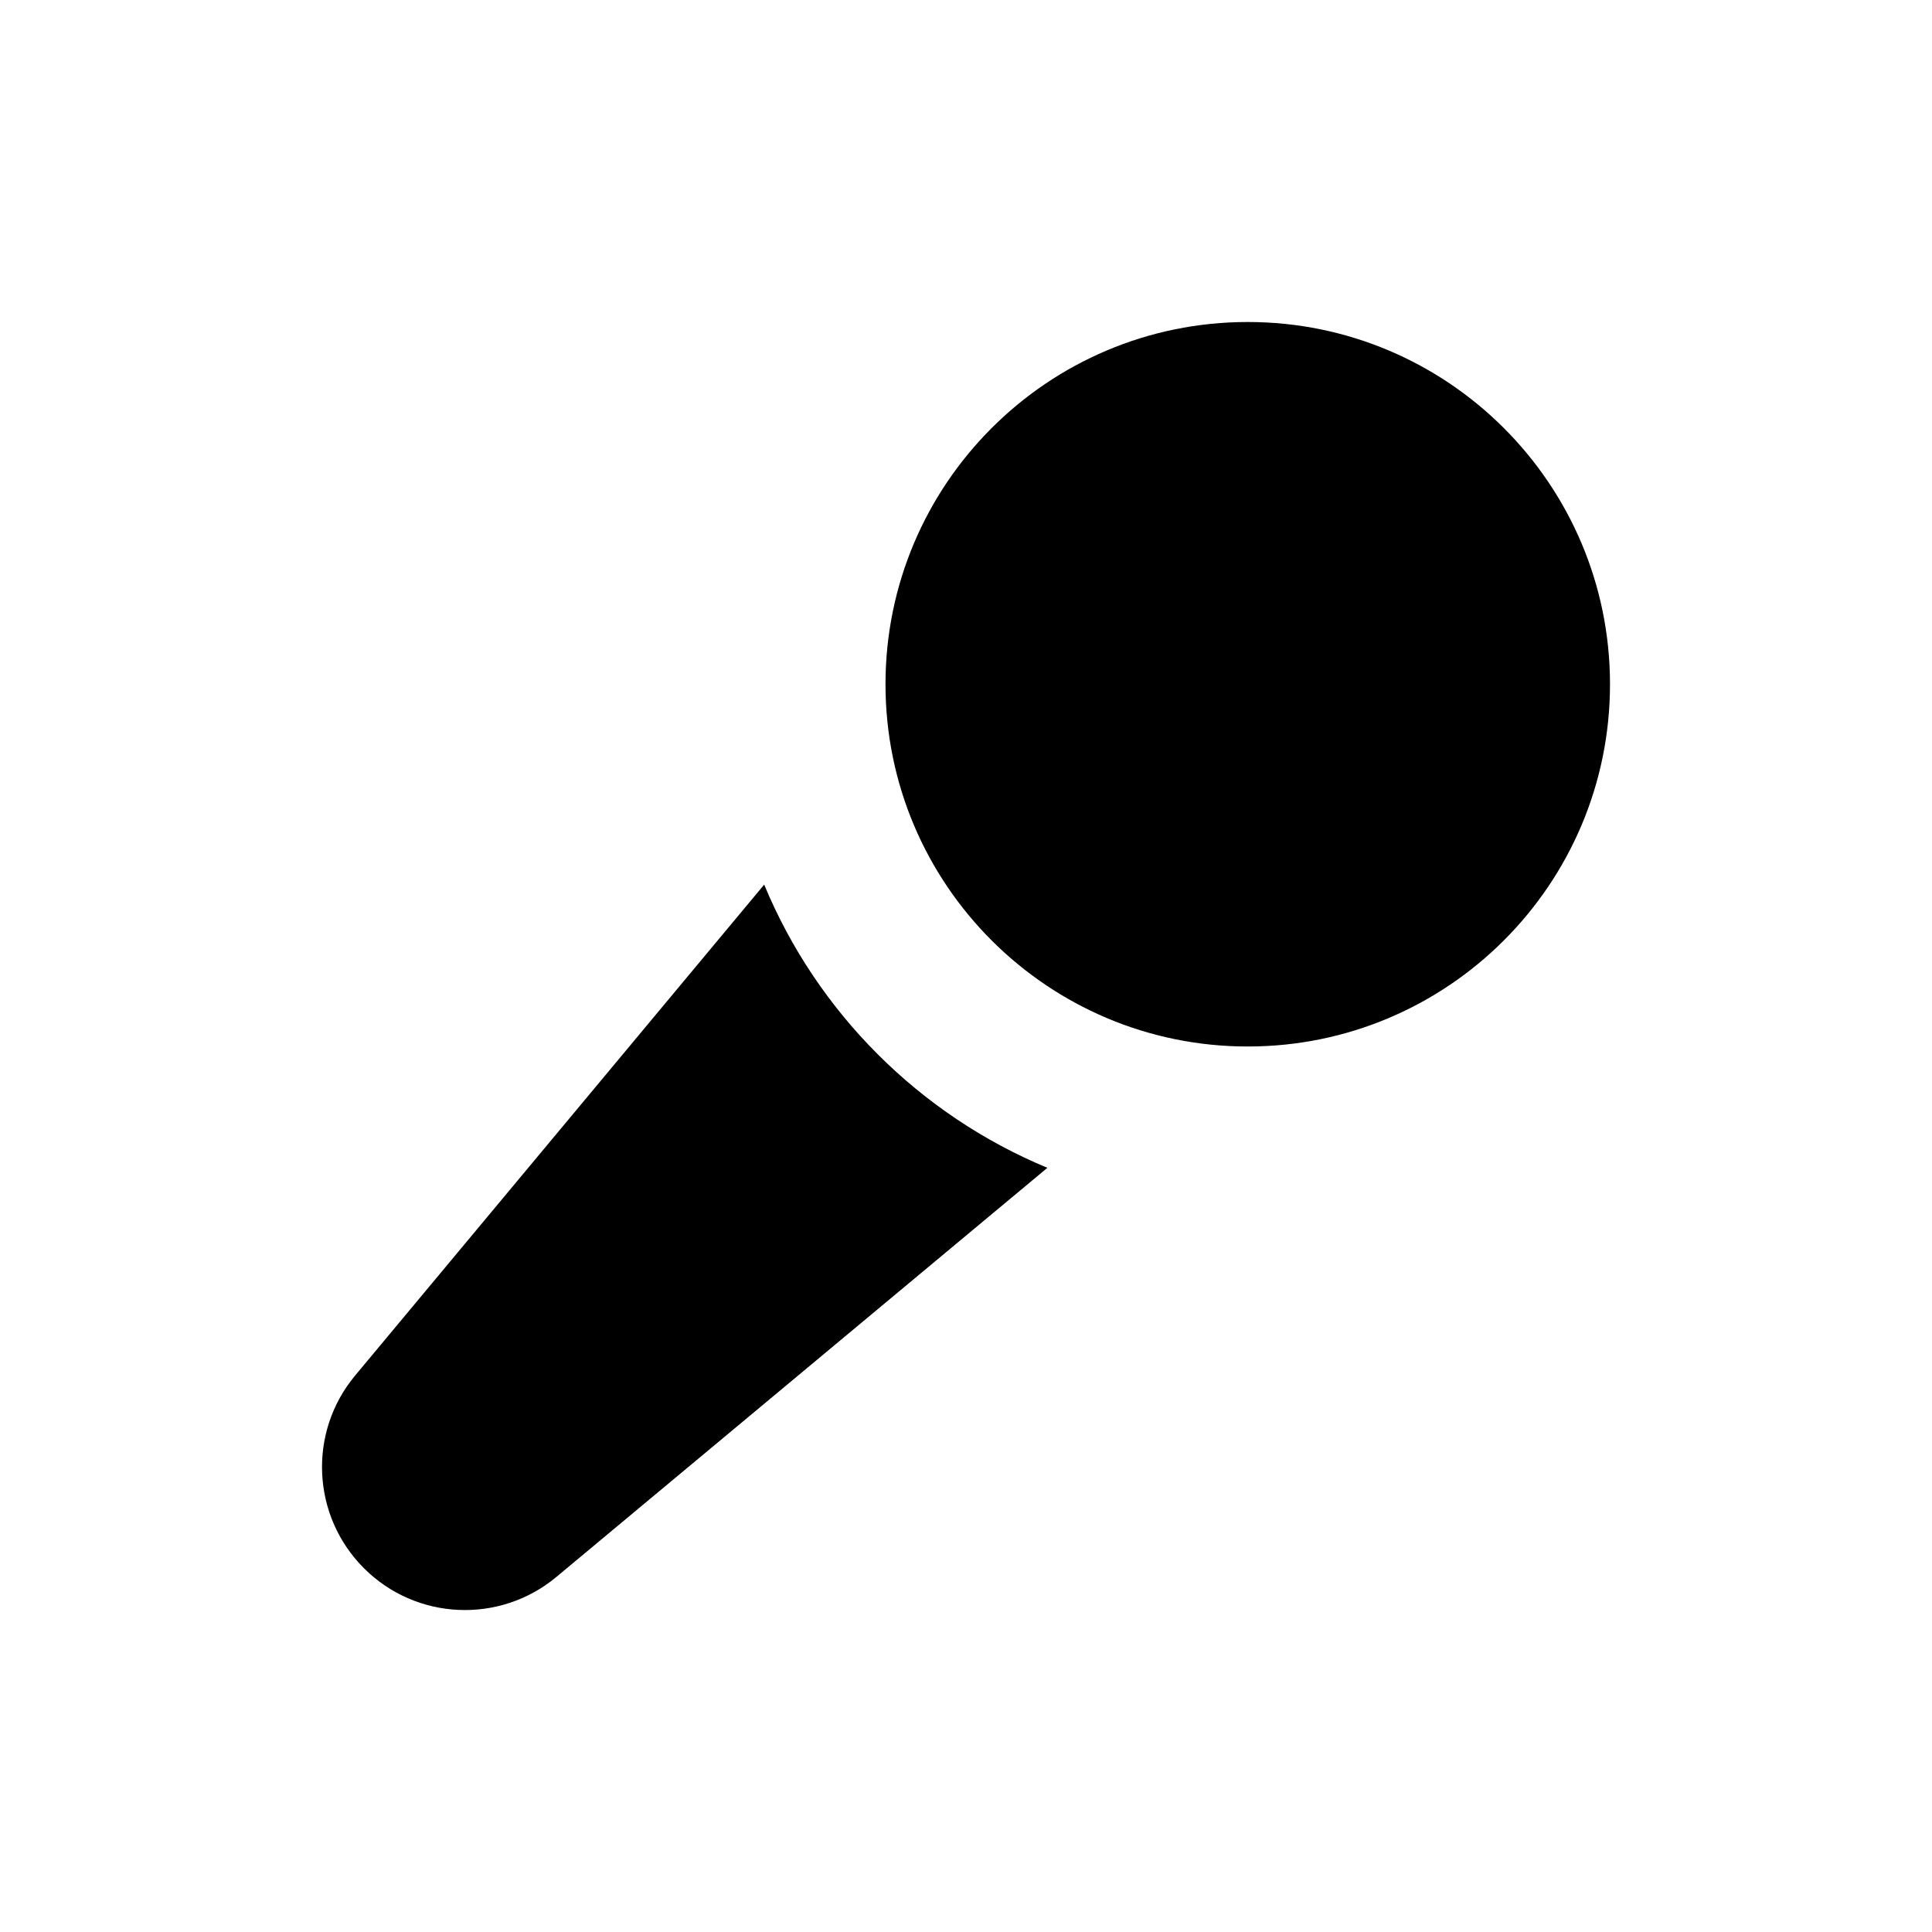
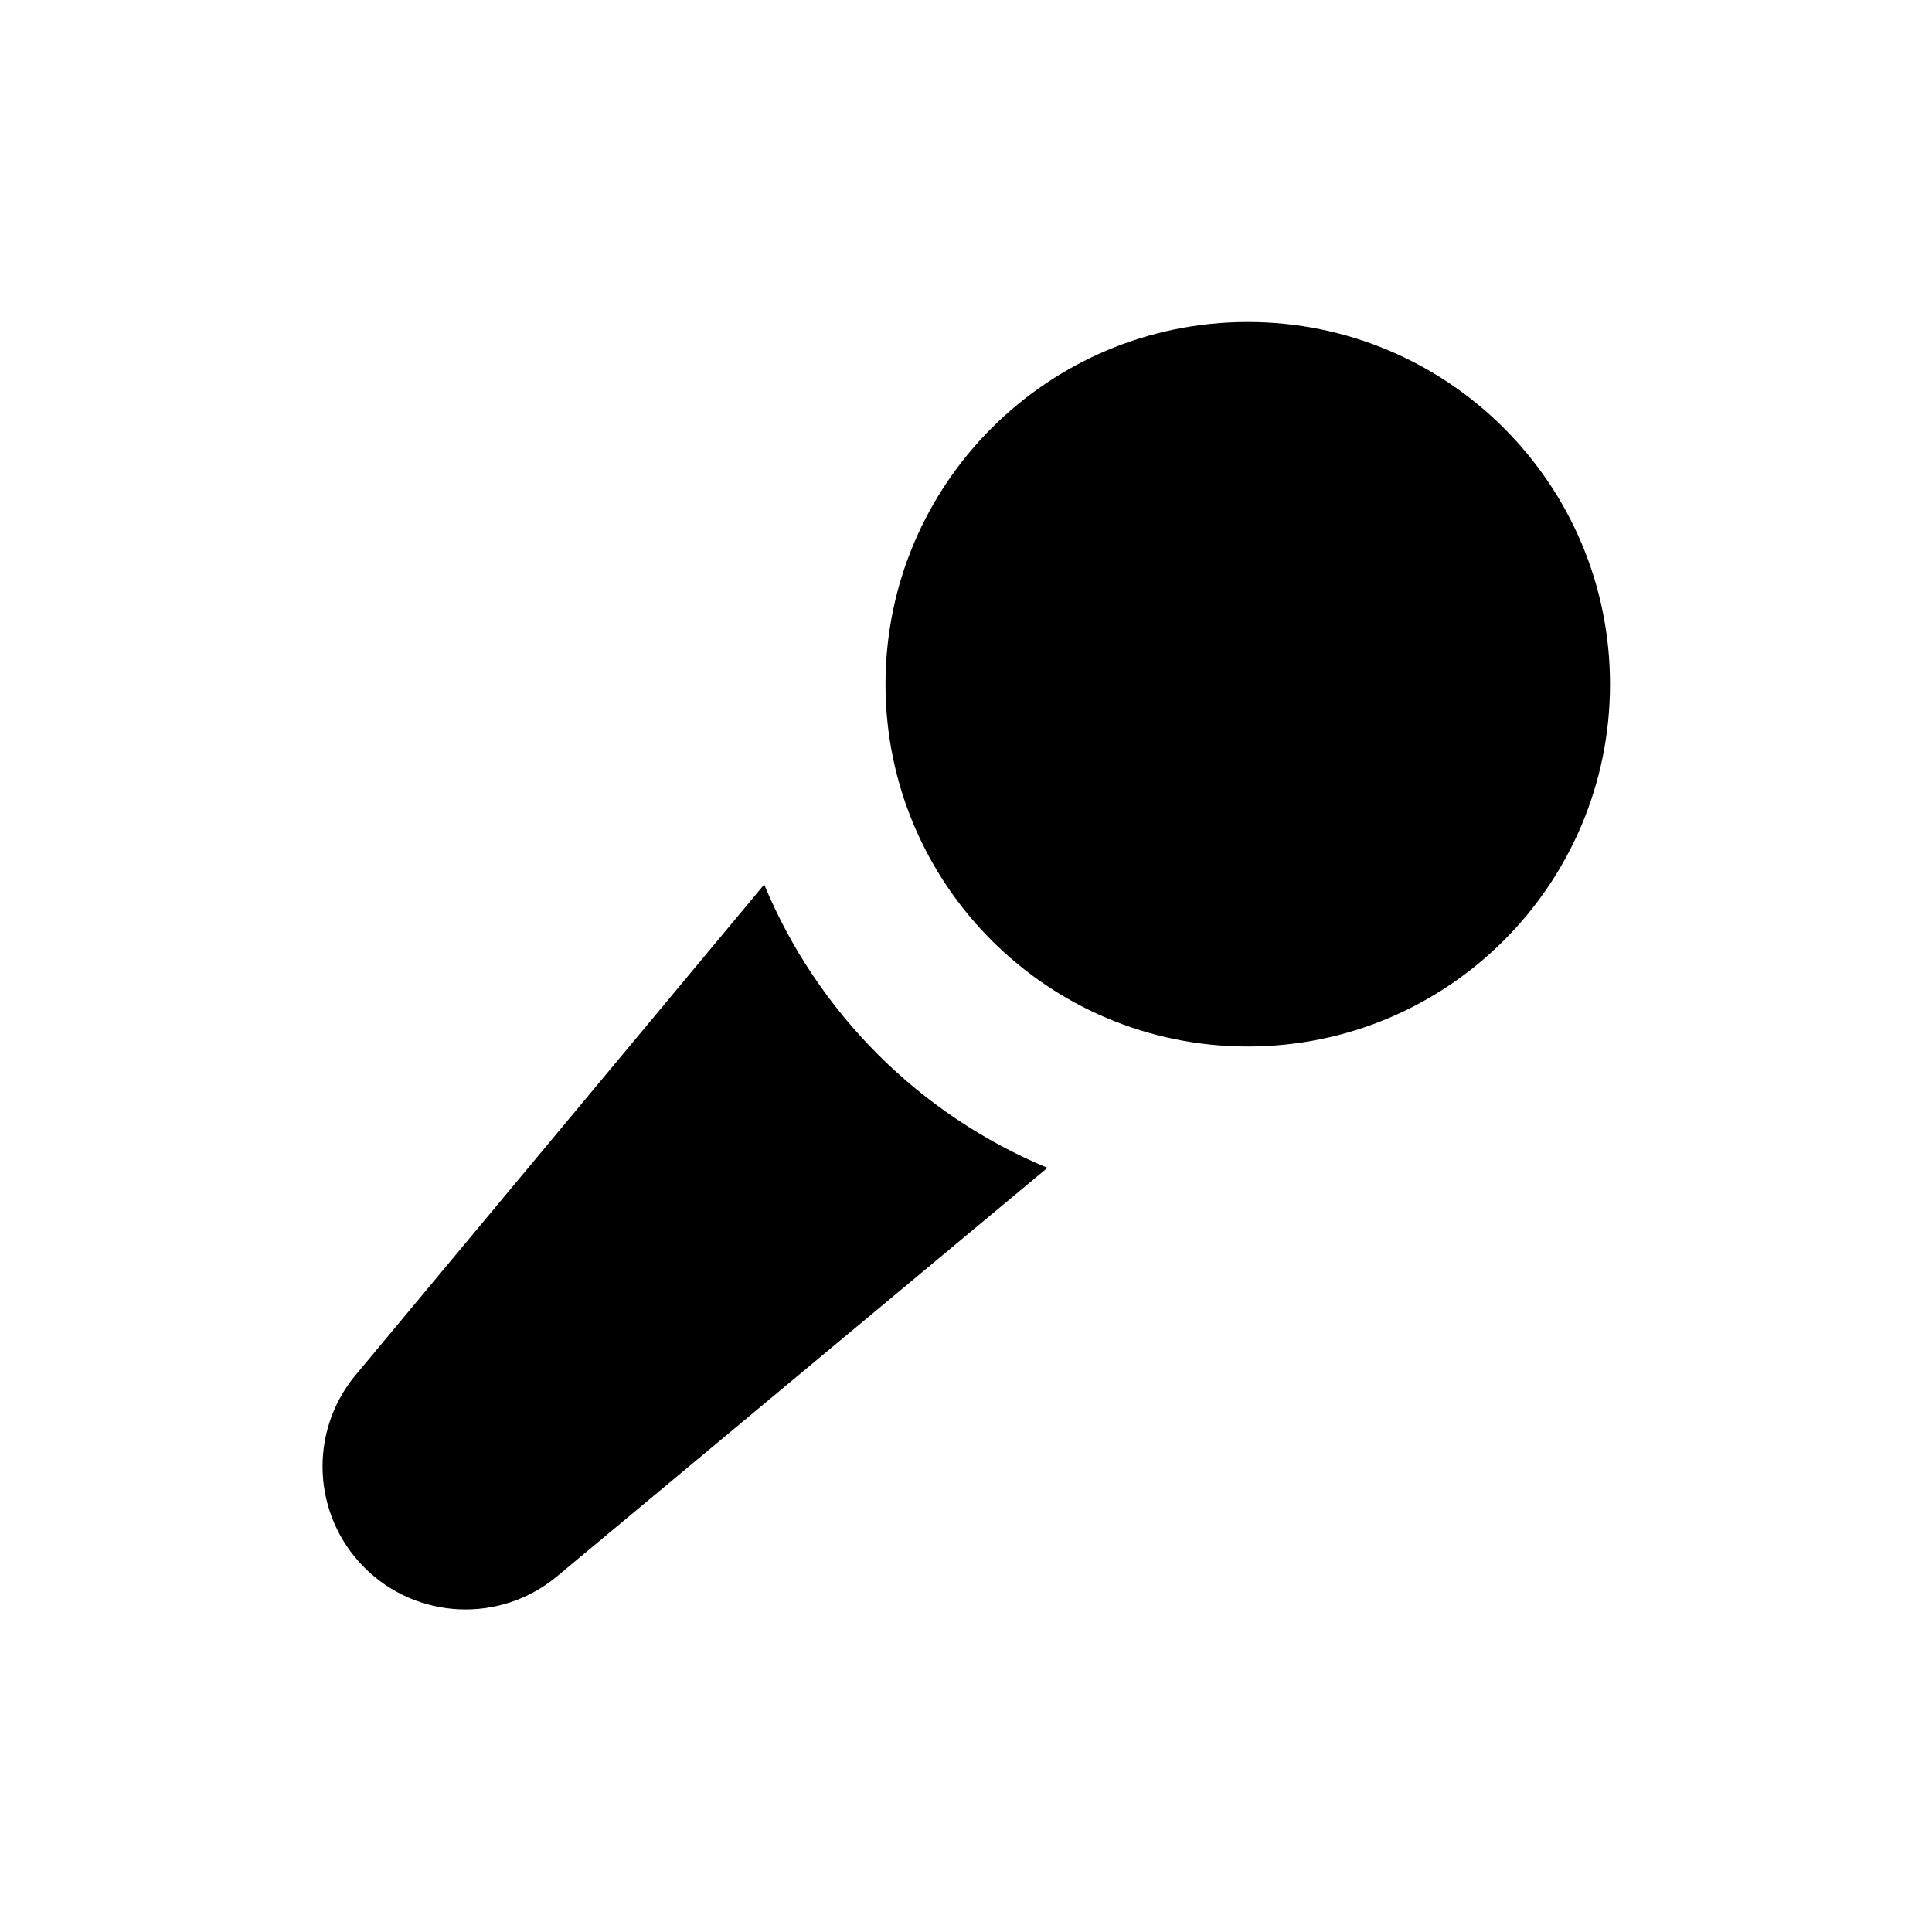
- <svg xmlns="http://www.w3.org/2000/svg" height="24" viewBox="0 0 24 24" width="24">
-   <g fill="none" fill-rule="evenodd">
-     <path d="m0 0h24v24h-24z" />
-     <path d="m13.011 14.507-6.099 5.082c-.706.588-1.743.541-2.392-.109s-.696-1.687-.109-2.392l5.082-6.099c.659 1.589 1.93 2.859 3.518 3.518zm2.489-10.507c2.485 0 4.5 2.015 4.5 4.5 0 2.485-2.015 4.5-4.5 4.5s-4.5-2.015-4.5-4.5c0-2.485 2.015-4.5 4.5-4.5z" fill="currentColor" fill-rule="nonzero" />
-   </g>
+ <svg xmlns="http://www.w3.org/2000/svg" width="24" height="24" viewBox="0 0 24 24" fill="currentColor">
+   <path d="m13.012 14.507-6.1 5.081a1.776 1.776 0 0 1-2.5-2.5l5.081-6.1a6.52 6.52 0 0 0 3.518 3.519M15.5 4a4.5 4.5 0 1 1 0 9 4.5 4.5 0 0 1 0-9" />
</svg>
